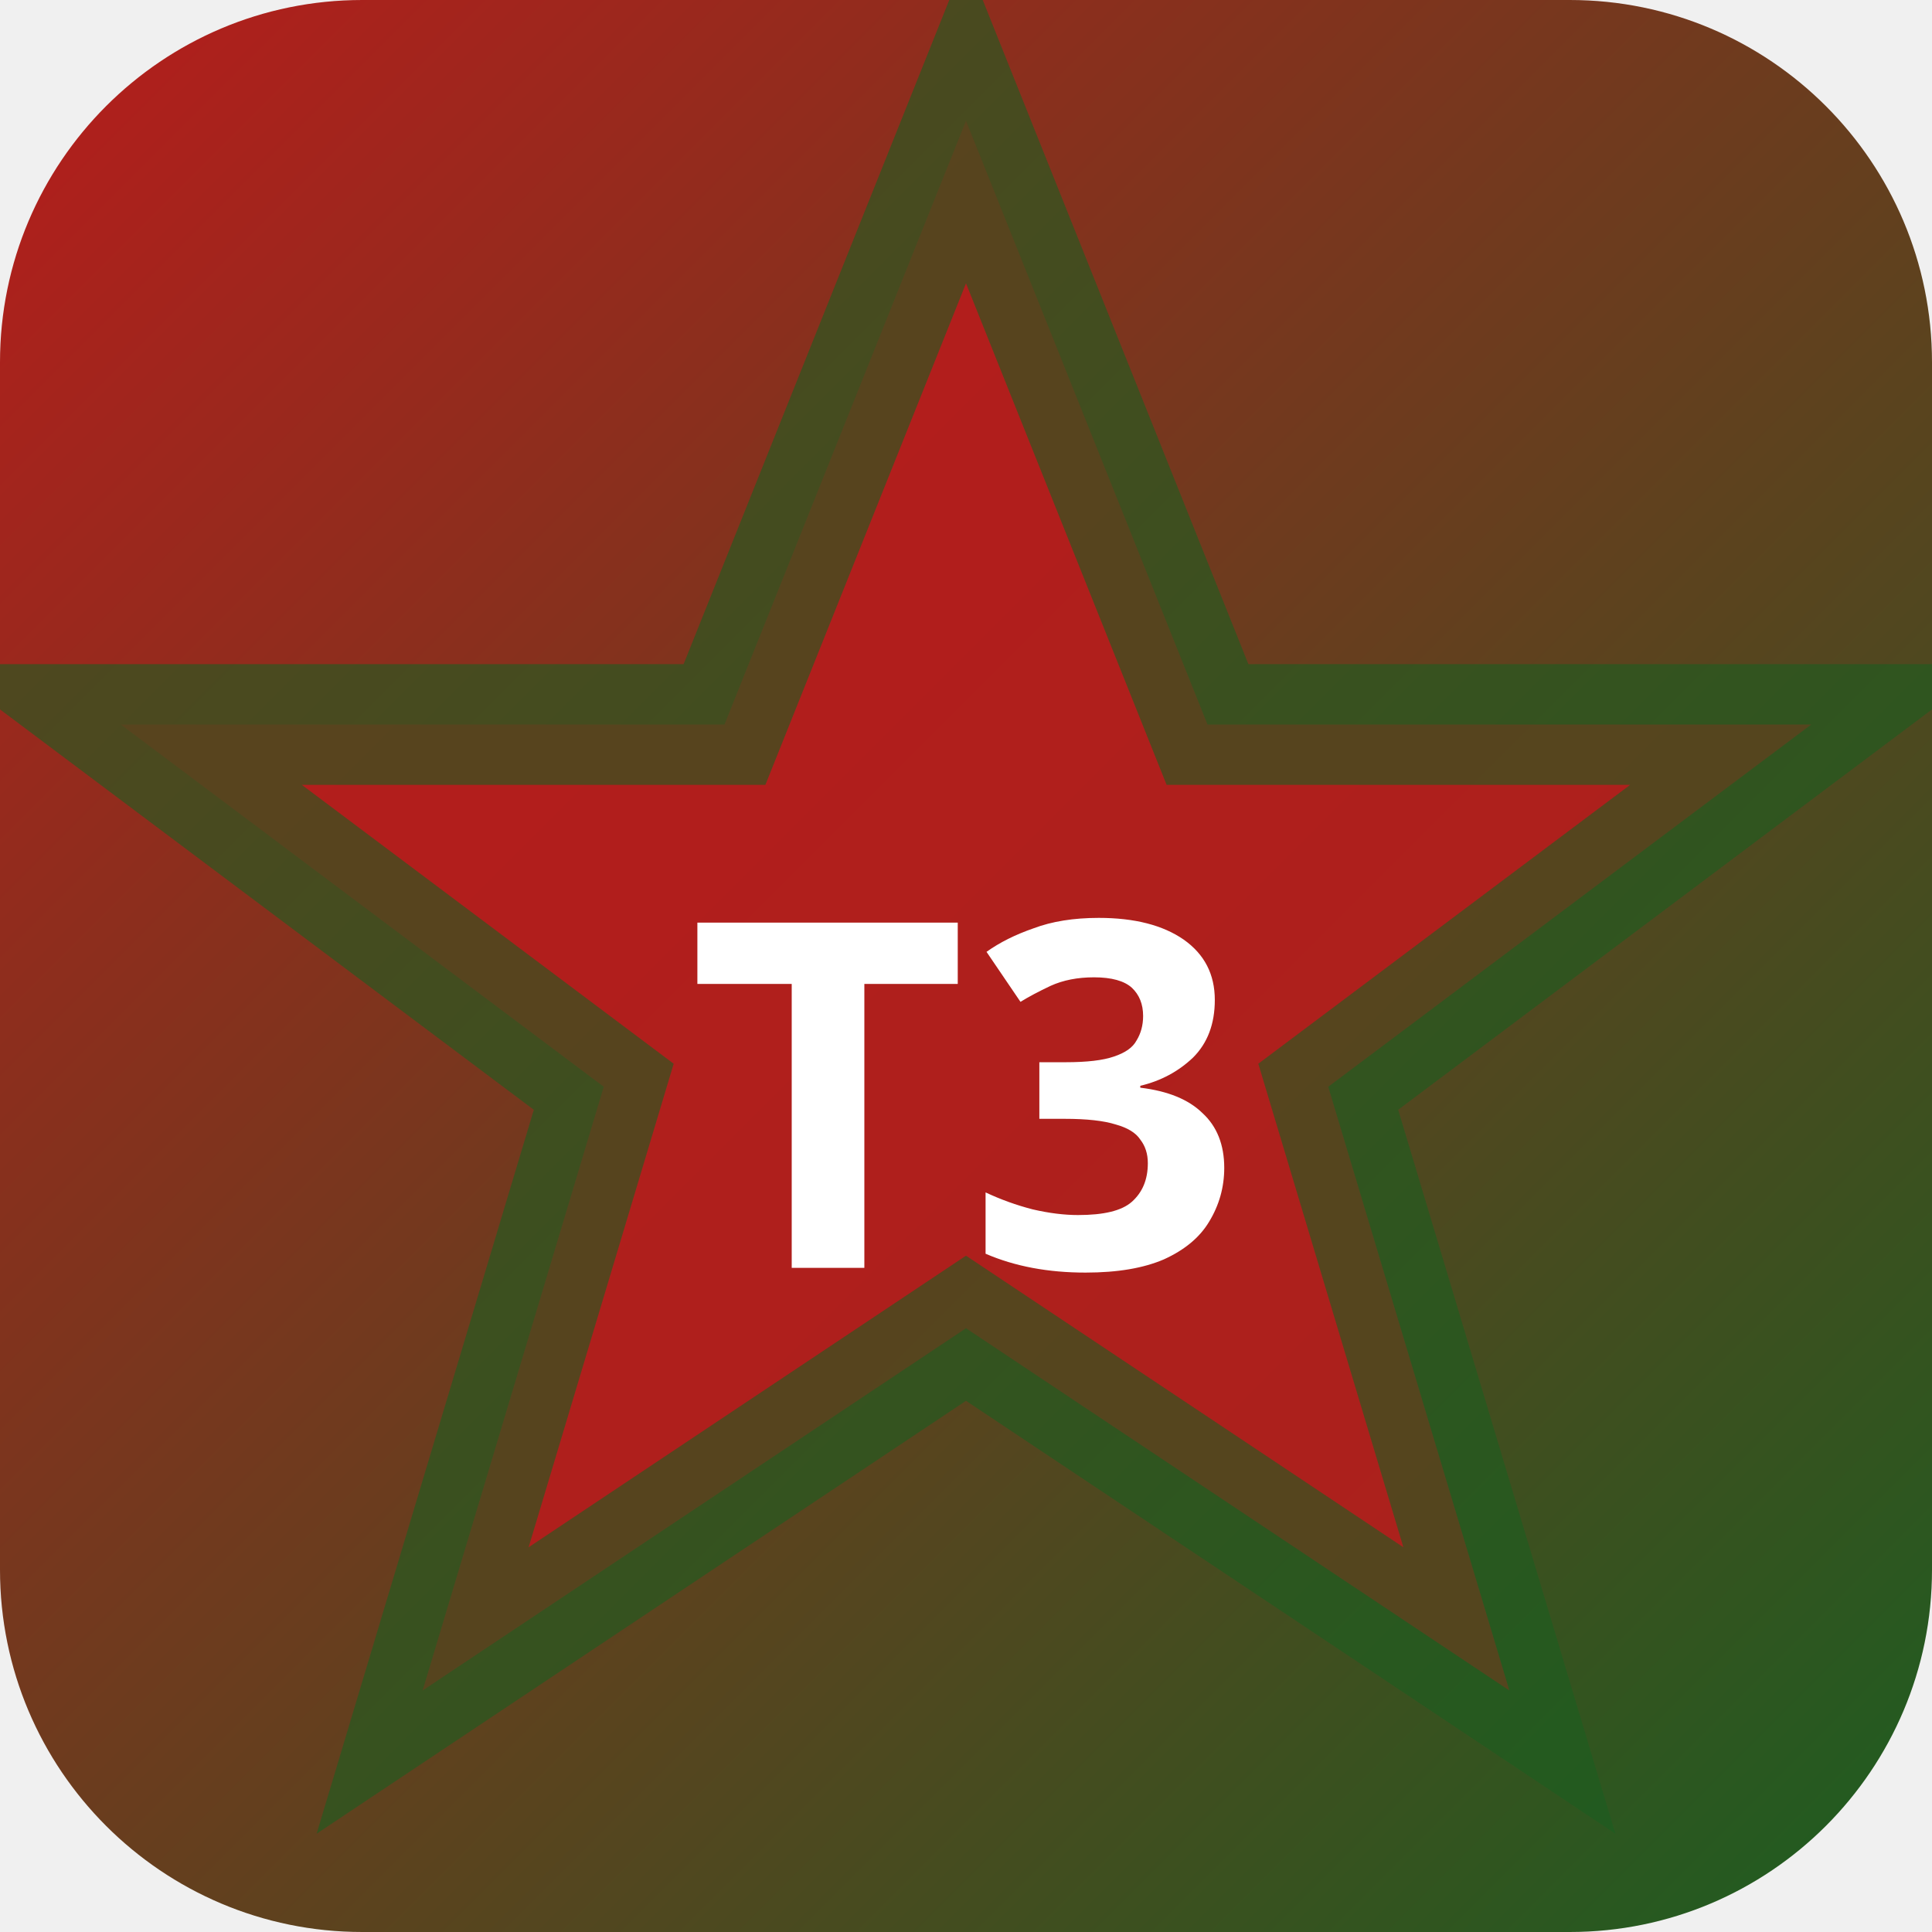
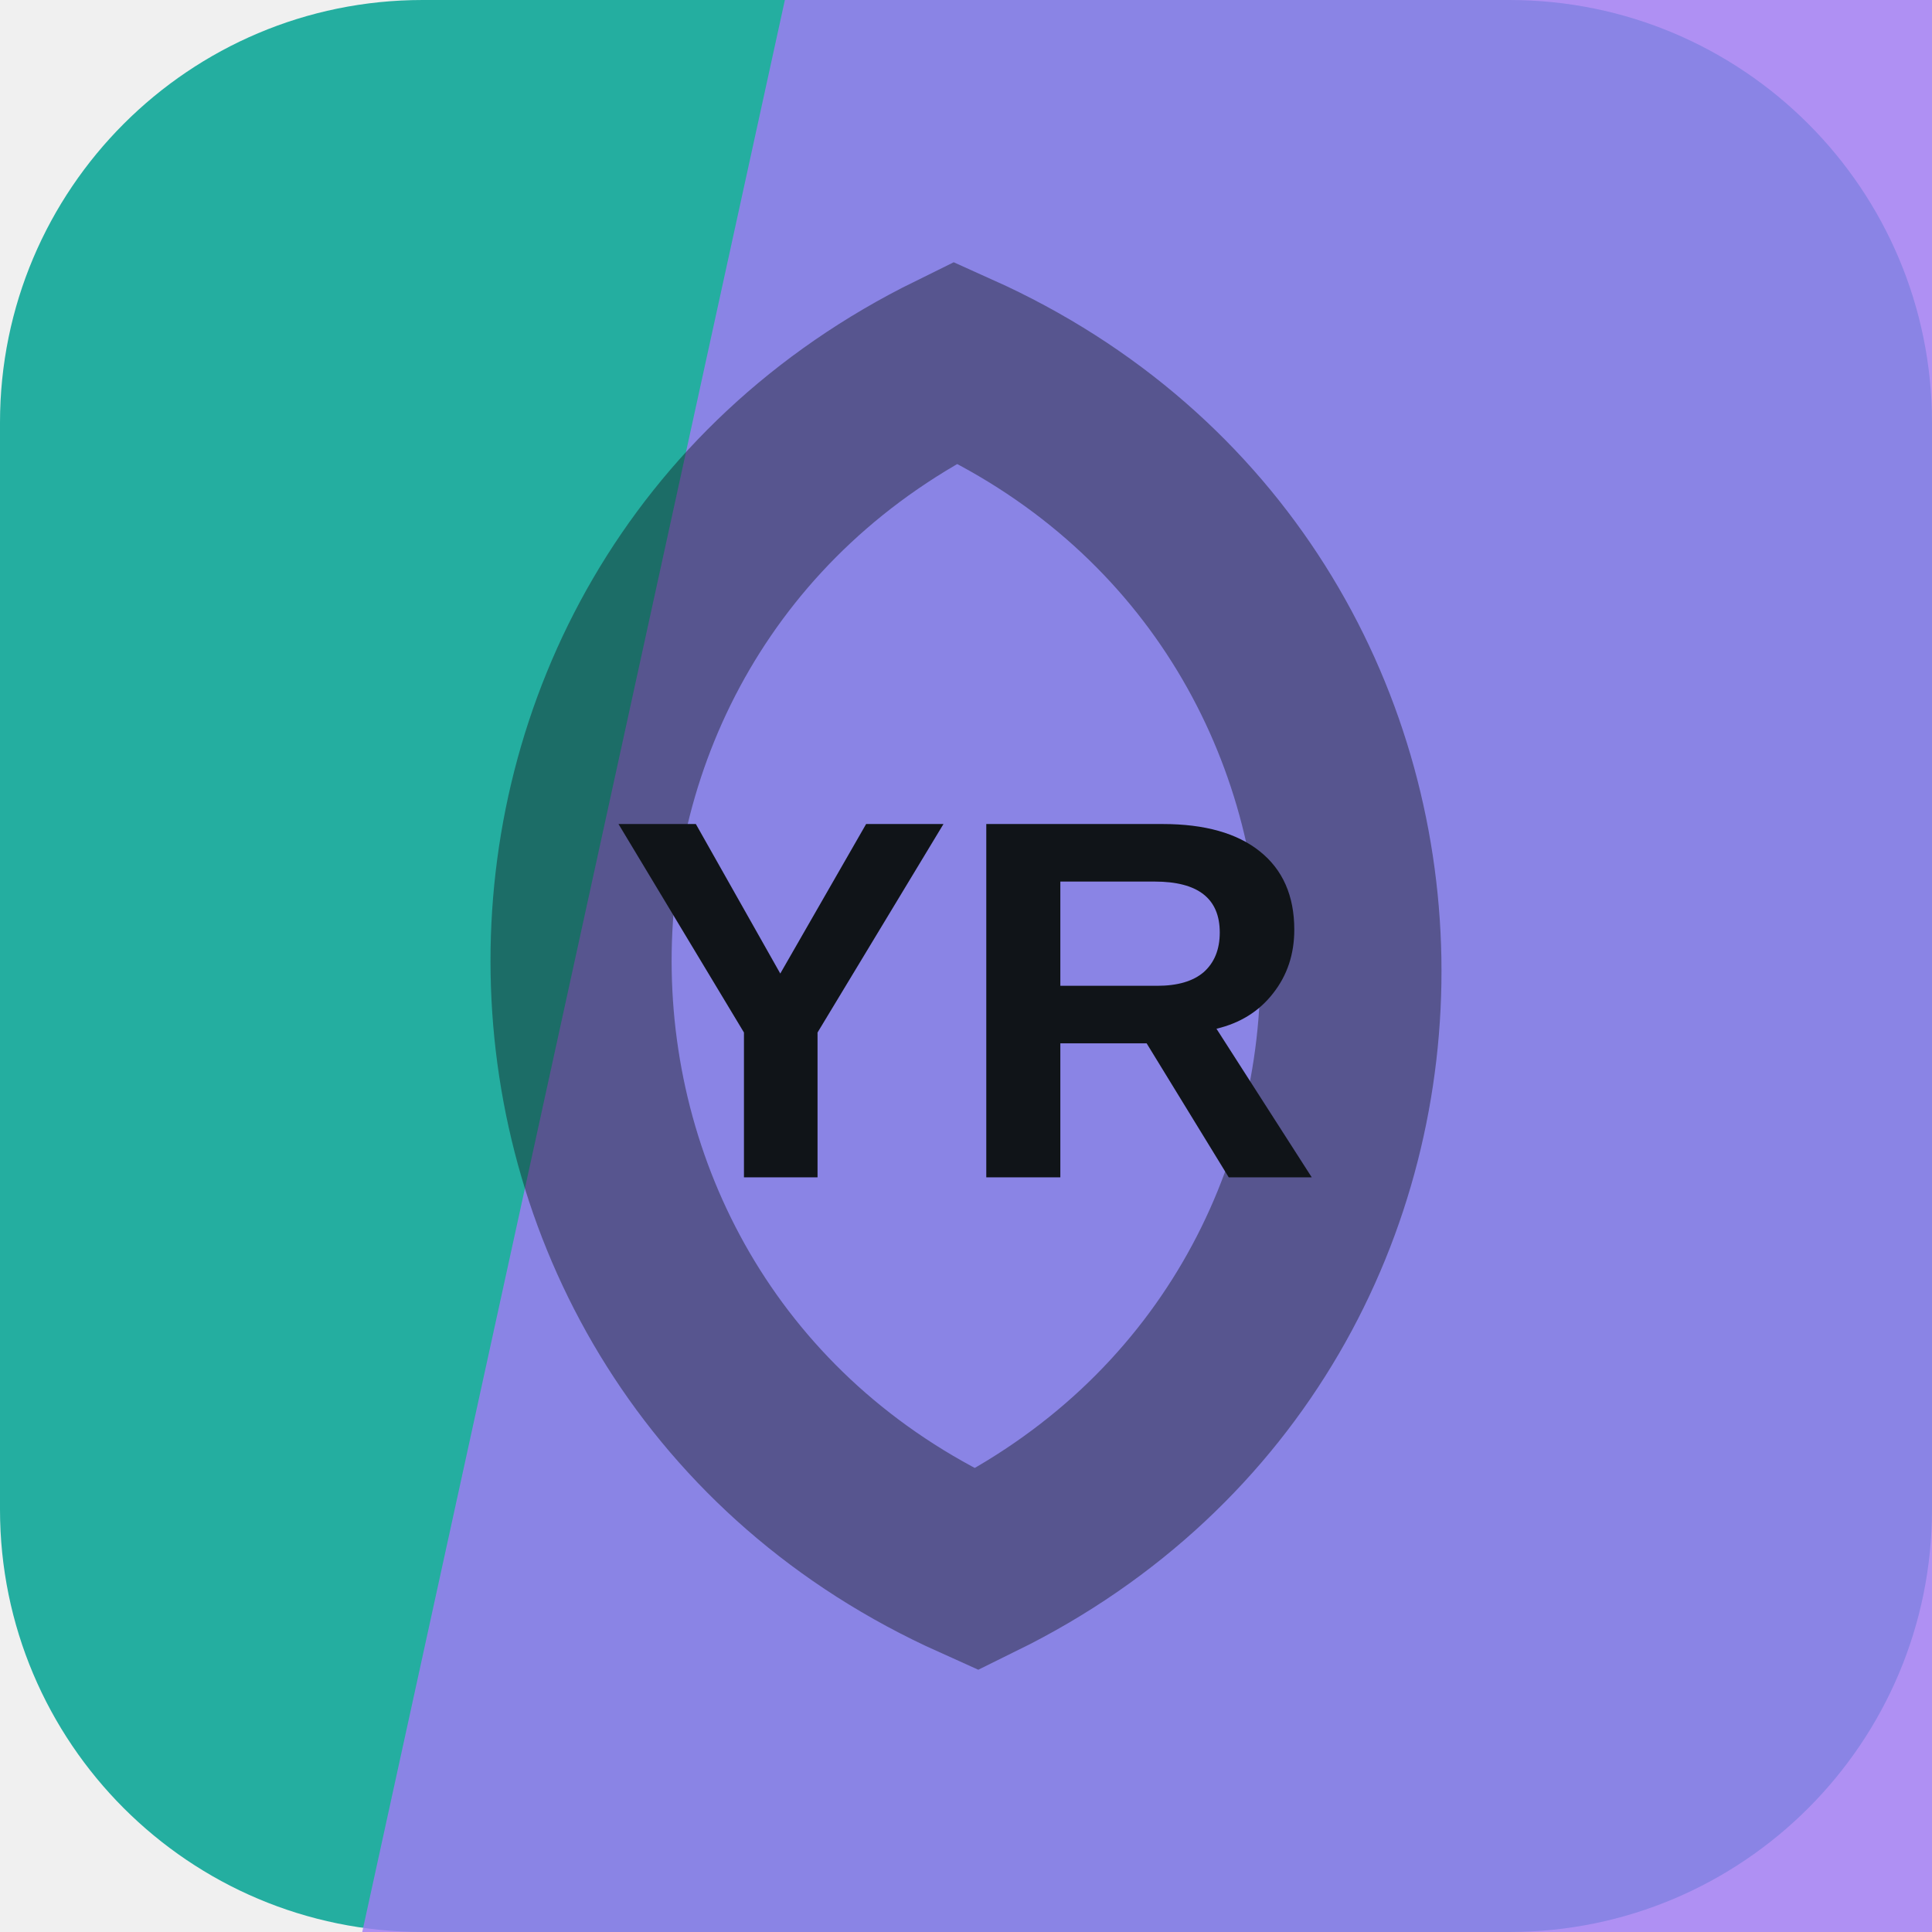
- <svg xmlns="http://www.w3.org/2000/svg" width="32" height="32" viewBox="0 0 32 32">
-   <defs>
-     <linearGradient id="bgt3b0" x1="0" y1="0" x2="1" y2="1">
-       <stop offset="0%" stop-color="#b71c1c" />
-       <stop offset="100%" stop-color="#1b5e20" />
-     </linearGradient>
-   </defs>
-   <rect width="32" height="32" rx="6" fill="url(#bgt3b0)" />
-   <polygon points="16,2 20,12 30,12 22,18 25,28 16,22 7,28 10,18 2,12 12,12" fill="rgba(183,28,28,0.9)" stroke="rgba(27,94,32,0.6)" stroke-width="2" />
-   <text x="16" y="21" text-anchor="middle" fill="#fff" font-size="8" font-weight="700" font-family="system-ui">T3</text>
+ <svg xmlns="http://www.w3.org/2000/svg" width="64" height="64" viewBox="0 0 64 64" role="img">
+   <rect width="64" height="64" rx="14" fill="hsl(174 66% 41%)" />
+   <path d="M26 0h38v64H12Z" fill="hsl(259 85% 72%)" opacity="0.82" />
+   <g transform="rotate(89 32 32)" opacity="0.42">
+     <path d="M12 32c8-17 32-17 40 0-8 17-32 17-40 0Z" fill="none" stroke="#101418" stroke-width="6" />
+   </g>
+   <text x="32" y="39" text-anchor="middle" fill="#101418" font-family="Arial,Helvetica,sans-serif" font-size="17" font-weight="700" letter-spacing="0">YR</text>
</svg>
